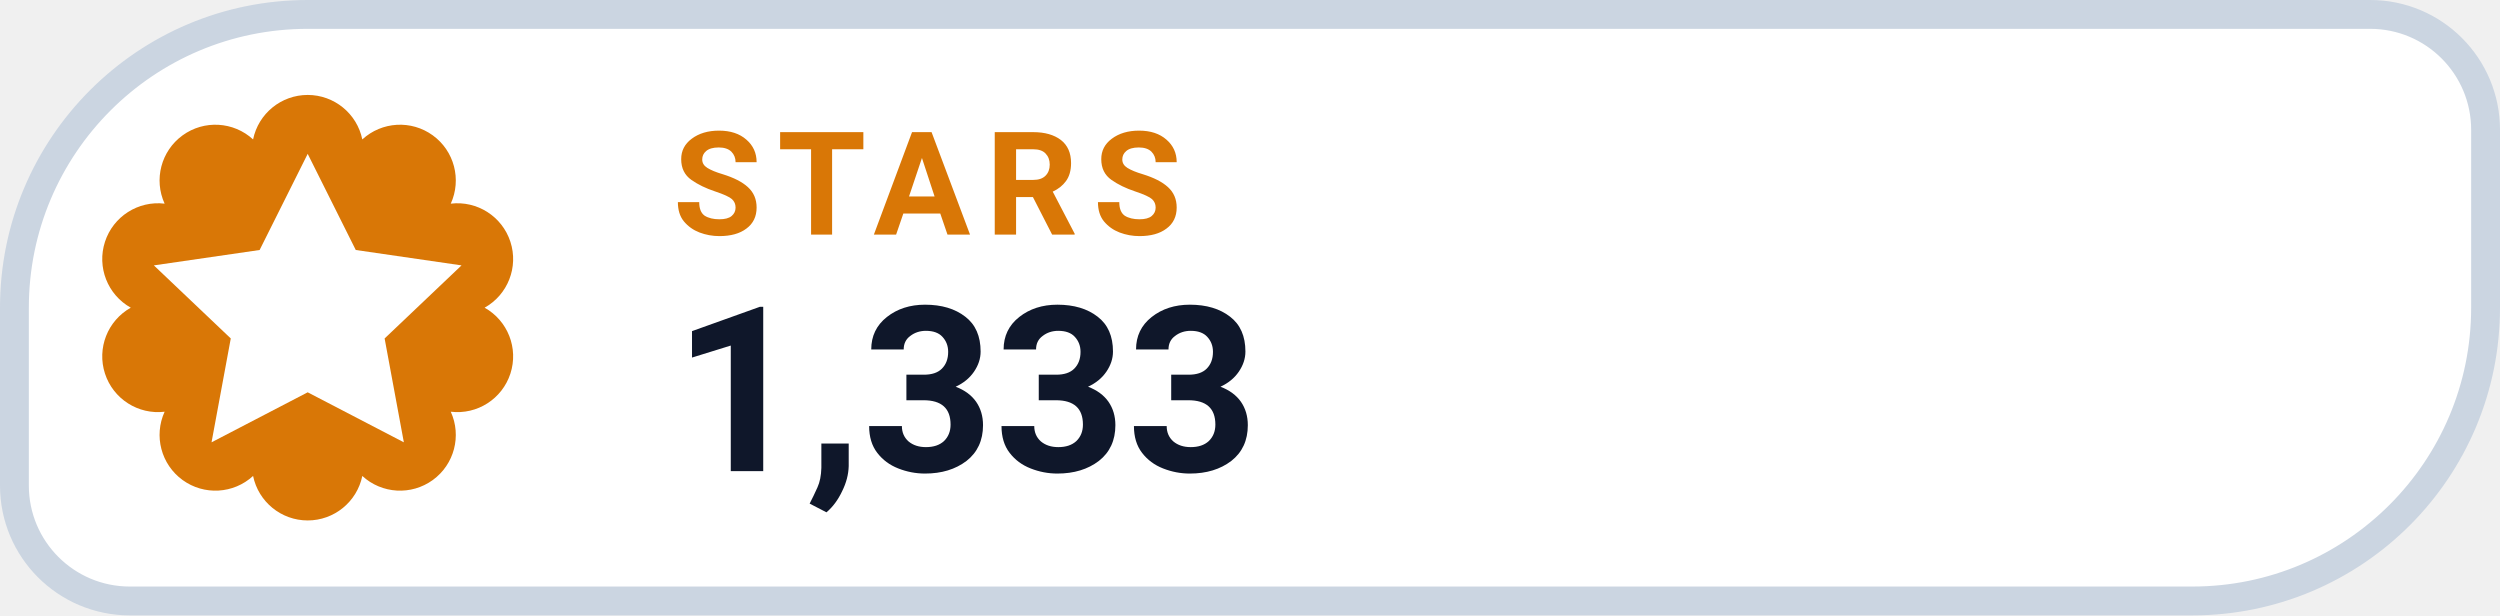
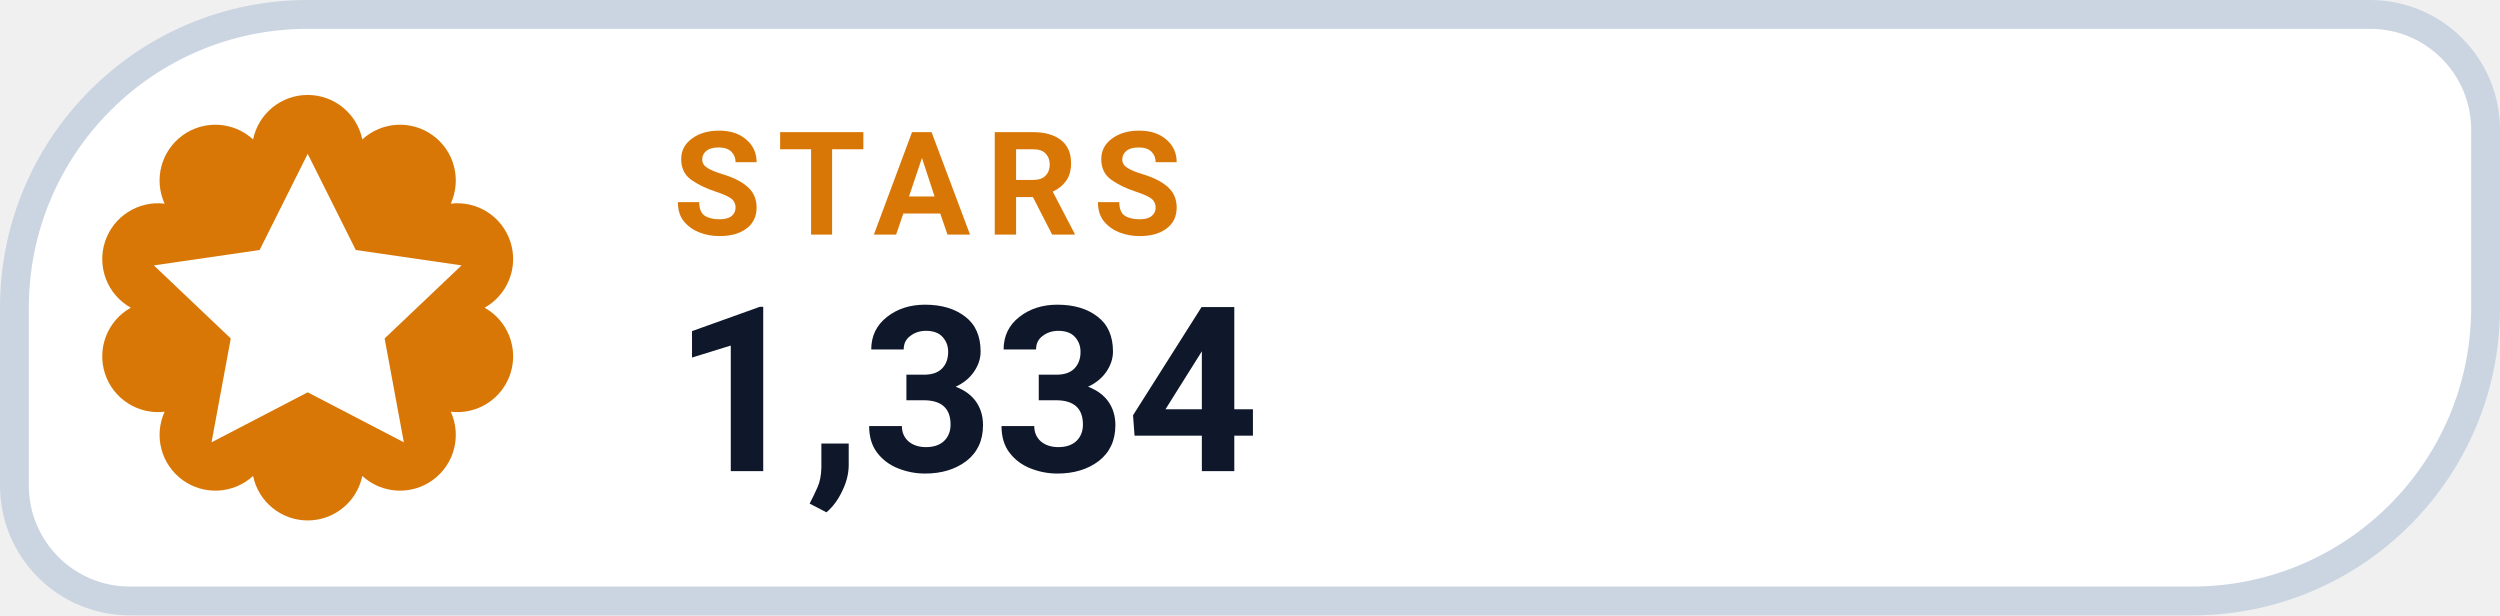
- <svg xmlns="http://www.w3.org/2000/svg" width="130" height="32" viewBox="0 0 130 32" role="img" aria-label="STARS 1,333">
+ <svg xmlns="http://www.w3.org/2000/svg" width="130" height="32" viewBox="0 0 130 32" role="img" aria-label="STARS 1,334">
  <path d="M 16.00 0.75 H 123.25 A 6.00 6.00 0 0 1 129.25 6.75 V 16.00 A 15.25 15.25 0 0 1 114.00 31.25 H 6.75 A 6.00 6.00 0 0 1 0.75 25.25 V 16.00 A 15.25 15.25 0 0 1 16.00 0.75 Z" fill="#FFFFFF" stroke="#CBD5E1" stroke-width="1.5" />
  <path d="M 13.16 7.25 A 2.90 2.90 0 0 1 18.84 7.25 A 2.90 2.90 0 0 1 23.44 10.59 A 2.90 2.90 0 0 1 25.20 16.00 A 2.90 2.90 0 0 1 23.44 21.41 A 2.90 2.90 0 0 1 18.84 24.75 A 2.90 2.90 0 0 1 13.16 24.75 A 2.90 2.90 0 0 1 8.56 21.41 A 2.90 2.90 0 0 1 6.80 16.00 A 2.90 2.90 0 0 1 8.56 10.59 A 2.90 2.90 0 0 1 13.16 7.25 Z" fill="#D97706" />
  <g transform="translate(16 16)" style="color:#FFFFFF;">
    <path d="M0 -8 l2.5 5 5.5 .8 -4 3.8 1 5.4 -5 -2.6 -5 2.6 1 -5.4 -4 -3.8 5.5 -.8 Z" fill="currentColor" />
  </g>
  <text x="35" y="12.2" fill="#D97706" font-family="-apple-system,BlinkMacSystemFont,'Segoe UI',Roboto,Helvetica,Arial,sans-serif" font-size="7.5" font-weight="700" letter-spacing=".8">STARS</text>
-   <text x="35" y="24.5" fill="#0F172A" font-family="-apple-system,BlinkMacSystemFont,'Segoe UI',Roboto,Helvetica,Arial,sans-serif" font-size="12" font-weight="750">1,333</text>
+   <text x="35" y="24.5" fill="#0F172A" font-family="-apple-system,BlinkMacSystemFont,'Segoe UI',Roboto,Helvetica,Arial,sans-serif" font-size="12" font-weight="750">1,334</text>
</svg>
